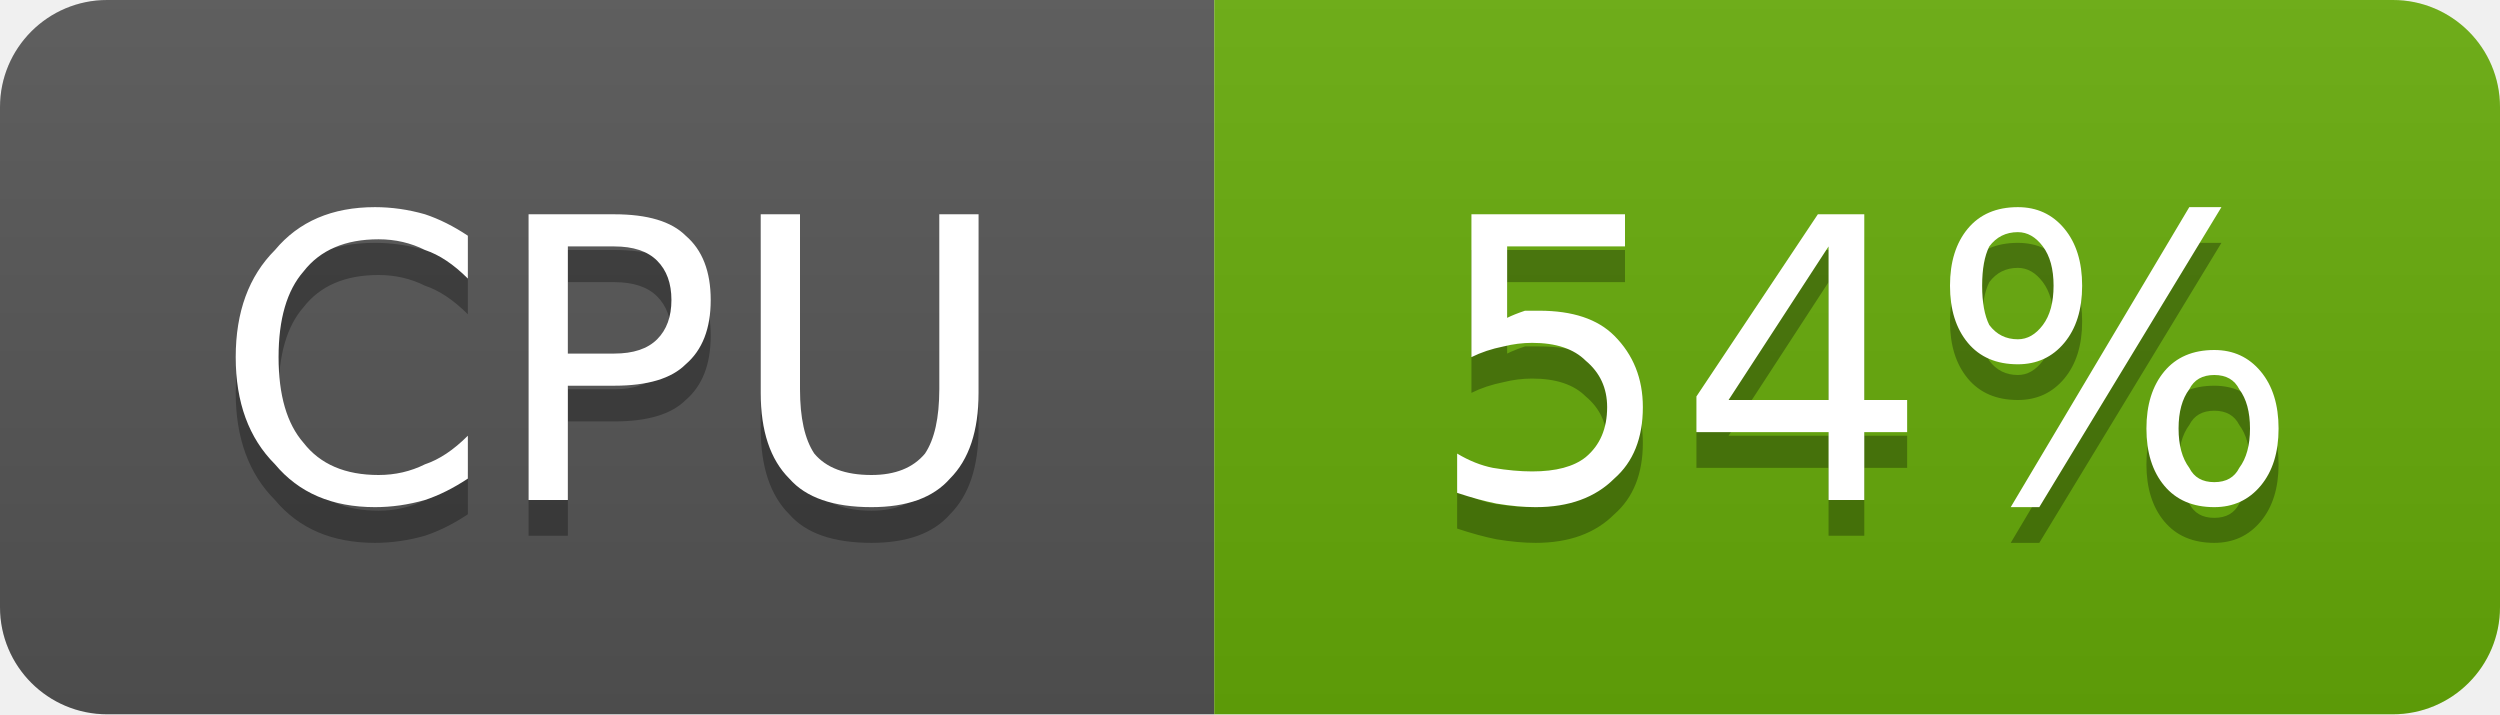
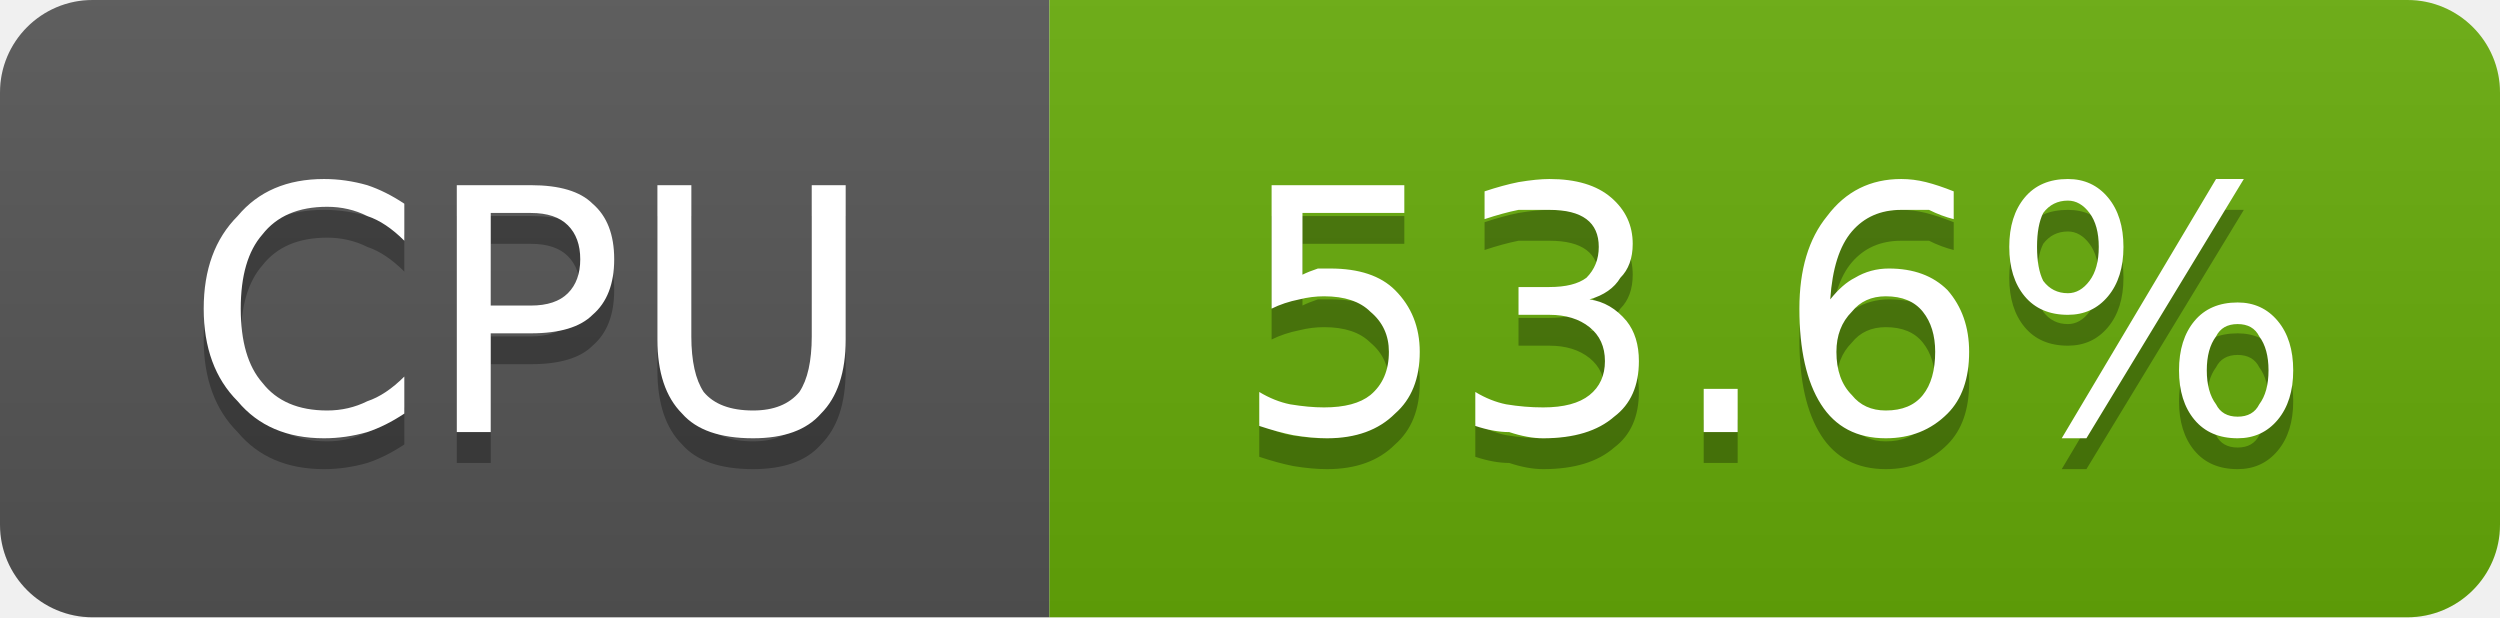
- <svg xmlns="http://www.w3.org/2000/svg" width="70" height="20" viewBox="0 0 70 20" role="img" aria-label="CPU: 54%">
+ <svg xmlns="http://www.w3.org/2000/svg" width="81" height="20" viewBox="0 0 81 20" role="img" aria-label="CPU: 53.6%">
  <linearGradient id="g-cluster_cpu_usage" x2="0" y2="100%">
    <stop offset="0" stop-color="#bbb" stop-opacity=".1" />
    <stop offset="1" stop-opacity=".1" />
  </linearGradient>
  <clipPath id="r-cluster_cpu_usage">
-     <rect width="70" height="20" rx="3" fill="#fff" />
+     <rect width="81" height="20" rx="3" fill="#fff" />
  </clipPath>
  <g clip-path="url(#r-cluster_cpu_usage)">
    <rect width="34" height="20" fill="#555" />
-     <rect x="34" width="36" height="20" fill="#67ac09" />
-     <rect width="70" height="20" fill="url(#g-cluster_cpu_usage)" />
+     <rect x="34" width="47" height="20" fill="#67ac09" />
+     <rect width="81" height="20" fill="url(#g-cluster_cpu_usage)" />
    <path transform="translate(0 1)" fill="#010101" fill-opacity=".3" d="M13.1 6.6L13.1 7.8Q12.5 7.2 11.9 7.0Q11.3 6.7 10.6 6.7Q9.2 6.7 8.5 7.6Q7.8 8.4 7.8 10.0Q7.8 11.6 8.5 12.4Q9.2 13.3 10.6 13.3Q11.3 13.3 11.9 13.0Q12.5 12.8 13.1 12.2L13.1 13.4Q12.5 13.8 11.9 14.0Q11.2 14.2 10.5 14.2Q8.7 14.2 7.7 13.0Q6.6 11.9 6.6 10.0Q6.6 8.1 7.7 7.0Q8.7 5.8 10.5 5.8Q11.2 5.8 11.9 6.0Q12.5 6.2 13.1 6.6ZM15.9 6.9L15.9 9.9L17.2 9.9Q18.0 9.9 18.4 9.5Q18.8 9.1 18.8 8.4Q18.8 7.7 18.4 7.3Q18.0 6.9 17.2 6.9L15.9 6.9ZM14.8 6.0L17.2 6.0Q18.6 6.0 19.2 6.6Q19.9 7.2 19.9 8.4Q19.9 9.6 19.2 10.2Q18.6 10.8 17.2 10.8L15.9 10.8L15.9 14.0L14.8 14.0L14.8 6.0ZM21.3 6.0L22.4 6.0L22.4 10.9Q22.4 12.1 22.8 12.7Q23.3 13.3 24.4 13.3Q25.4 13.3 25.9 12.7Q26.3 12.1 26.3 10.9L26.3 6.0L27.4 6.0L27.4 11.0Q27.4 12.6 26.6 13.4Q25.9 14.2 24.4 14.2Q22.8 14.2 22.1 13.4Q21.3 12.6 21.3 11.0L21.3 6.0Z" />
    <path fill="#fff" d="M13.1 6.6L13.1 7.8Q12.5 7.2 11.9 7.0Q11.3 6.7 10.6 6.7Q9.2 6.7 8.5 7.6Q7.8 8.4 7.8 10.0Q7.8 11.6 8.5 12.4Q9.2 13.3 10.6 13.3Q11.3 13.3 11.9 13.0Q12.5 12.8 13.1 12.2L13.1 13.4Q12.5 13.8 11.9 14.0Q11.2 14.2 10.5 14.2Q8.7 14.2 7.7 13.0Q6.6 11.9 6.6 10.0Q6.6 8.1 7.7 7.0Q8.7 5.8 10.5 5.8Q11.2 5.8 11.9 6.0Q12.5 6.2 13.1 6.6ZM15.9 6.9L15.9 9.9L17.2 9.9Q18.0 9.9 18.4 9.5Q18.8 9.1 18.8 8.4Q18.8 7.7 18.4 7.3Q18.0 6.9 17.2 6.9L15.9 6.9ZM14.8 6.0L17.2 6.0Q18.6 6.0 19.2 6.6Q19.9 7.2 19.9 8.4Q19.9 9.6 19.2 10.2Q18.6 10.8 17.2 10.8L15.9 10.8L15.9 14.0L14.8 14.0L14.8 6.0ZM21.3 6.0L22.4 6.0L22.4 10.9Q22.4 12.1 22.8 12.7Q23.3 13.3 24.4 13.3Q25.4 13.3 25.9 12.7Q26.3 12.1 26.3 10.9L26.3 6.0L27.4 6.0L27.4 11.0Q27.4 12.6 26.6 13.4Q25.9 14.2 24.4 14.2Q22.8 14.2 22.1 13.4Q21.3 12.6 21.3 11.0L21.3 6.0Z" />
-     <path transform="translate(0 1)" fill="#010101" fill-opacity=".3" d="M41.2 6.0L45.5 6.0L45.5 6.9L42.2 6.9L42.2 8.9Q42.4 8.8 42.7 8.7Q42.9 8.7 43.1 8.7Q44.5 8.7 45.2 9.4Q46.0 10.2 46.0 11.4Q46.0 12.7 45.2 13.4Q44.4 14.2 43.0 14.2Q42.5 14.2 41.9 14.1Q41.4 14.0 40.8 13.8L40.8 12.7Q41.3 13.0 41.8 13.1Q42.4 13.2 42.9 13.2Q43.9 13.2 44.4 12.8Q45.0 12.3 45.0 11.4Q45.0 10.6 44.4 10.1Q43.9 9.6 42.9 9.6Q42.5 9.6 42.1 9.7Q41.6 9.8 41.2 10.0L41.2 6.0ZM51.2 6.9L48.4 11.2L51.2 11.2L51.2 6.9ZM50.9 6.0L52.2 6.0L52.2 11.2L53.4 11.2L53.4 12.1L52.2 12.1L52.2 14.0L51.2 14.0L51.2 12.1L47.5 12.1L47.5 11.1L50.9 6.0ZM62.0 10.5Q61.5 10.5 61.3 10.9Q61.0 11.3 61.0 12.0Q61.0 12.7 61.3 13.1Q61.5 13.5 62.0 13.5Q62.5 13.5 62.7 13.1Q63.0 12.7 63.0 12.0Q63.0 11.3 62.7 10.9Q62.5 10.5 62.0 10.5ZM62.0 9.8Q62.8 9.8 63.3 10.4Q63.8 11.0 63.8 12.0Q63.8 13.0 63.3 13.6Q62.8 14.2 62.0 14.2Q61.1 14.2 60.6 13.6Q60.1 13.0 60.1 12.0Q60.1 11.0 60.6 10.4Q61.1 9.8 62.0 9.8ZM56.5 6.5Q56.0 6.5 55.7 6.9Q55.5 7.3 55.5 8.0Q55.5 8.7 55.7 9.1Q56.0 9.5 56.5 9.5Q56.9 9.5 57.2 9.1Q57.5 8.7 57.5 8.0Q57.5 7.3 57.2 6.9Q56.9 6.5 56.5 6.5ZM61.3 5.8L62.2 5.8L57.1 14.2L56.3 14.2L61.3 5.8ZM56.5 5.8Q57.3 5.8 57.8 6.4Q58.3 7.0 58.3 8.0Q58.3 9.0 57.8 9.6Q57.3 10.2 56.5 10.2Q55.6 10.2 55.1 9.6Q54.6 9.0 54.6 8.0Q54.6 7.0 55.1 6.4Q55.6 5.8 56.5 5.8Z" />
-     <path fill="#fff" d="M41.2 6.0L45.5 6.0L45.5 6.9L42.2 6.9L42.2 8.9Q42.4 8.8 42.7 8.7Q42.9 8.7 43.1 8.7Q44.5 8.7 45.2 9.4Q46.0 10.2 46.0 11.4Q46.0 12.7 45.2 13.4Q44.4 14.2 43.0 14.2Q42.5 14.2 41.9 14.1Q41.4 14.0 40.8 13.8L40.8 12.7Q41.3 13.0 41.8 13.1Q42.4 13.2 42.9 13.2Q43.9 13.2 44.4 12.8Q45.0 12.3 45.0 11.4Q45.0 10.6 44.4 10.1Q43.9 9.6 42.9 9.6Q42.5 9.6 42.1 9.7Q41.6 9.8 41.2 10.0L41.2 6.0ZM51.2 6.9L48.4 11.2L51.2 11.2L51.2 6.9ZM50.9 6.0L52.2 6.0L52.2 11.2L53.4 11.2L53.4 12.1L52.2 12.1L52.2 14.0L51.2 14.0L51.2 12.1L47.5 12.1L47.5 11.1L50.9 6.0ZM62.0 10.5Q61.5 10.5 61.3 10.9Q61.0 11.3 61.0 12.0Q61.0 12.7 61.3 13.1Q61.5 13.5 62.0 13.5Q62.5 13.5 62.7 13.1Q63.0 12.7 63.0 12.0Q63.0 11.3 62.7 10.9Q62.5 10.5 62.0 10.5ZM62.0 9.8Q62.8 9.8 63.3 10.4Q63.8 11.0 63.8 12.0Q63.8 13.0 63.3 13.6Q62.8 14.2 62.0 14.2Q61.1 14.2 60.6 13.6Q60.1 13.0 60.1 12.0Q60.1 11.0 60.6 10.4Q61.1 9.8 62.0 9.8ZM56.5 6.5Q56.0 6.5 55.7 6.9Q55.5 7.3 55.5 8.0Q55.5 8.7 55.7 9.1Q56.0 9.5 56.5 9.5Q56.9 9.5 57.2 9.1Q57.5 8.7 57.5 8.0Q57.5 7.3 57.2 6.9Q56.9 6.5 56.5 6.5ZM61.3 5.8L62.2 5.8L57.1 14.2L56.3 14.2L61.3 5.8ZM56.5 5.8Q57.3 5.8 57.8 6.4Q58.3 7.0 58.3 8.0Q58.3 9.0 57.8 9.6Q57.3 10.2 56.5 10.2Q55.6 10.2 55.1 9.6Q54.6 9.0 54.6 8.0Q54.6 7.0 55.1 6.4Q55.6 5.8 56.5 5.8Z" />
+     <path transform="translate(0 1)" fill="#010101" fill-opacity=".3" d="M41.2 6.0L45.5 6.0L45.5 6.9L42.2 6.9L42.2 8.9Q42.4 8.8 42.7 8.7Q42.9 8.7 43.1 8.7Q44.5 8.7 45.2 9.4Q46.0 10.2 46.0 11.4Q46.0 12.7 45.2 13.4Q44.4 14.2 43.0 14.2Q42.5 14.2 41.9 14.1Q41.4 14.0 40.8 13.8L40.8 12.7Q41.3 13.0 41.8 13.1Q42.4 13.2 42.9 13.2Q43.9 13.2 44.4 12.8Q45.0 12.3 45.0 11.4Q45.0 10.6 44.4 10.1Q43.9 9.6 42.9 9.6Q42.5 9.6 42.1 9.7Q41.6 9.8 41.2 10.0L41.2 6.0ZM51.5 9.7Q52.2 9.8 52.7 10.4Q53.1 10.9 53.1 11.7Q53.1 12.9 52.3 13.5Q51.5 14.2 50.0 14.2Q49.5 14.2 48.9 14.0Q48.4 14.0 47.8 13.8L47.8 12.7Q48.3 13.0 48.8 13.1Q49.4 13.2 50.0 13.2Q51.0 13.2 51.5 12.8Q52.0 12.4 52.0 11.7Q52.0 11.0 51.5 10.6Q51.0 10.2 50.2 10.2L49.2 10.2L49.2 9.3L50.2 9.3Q51.0 9.3 51.4 9.0Q51.8 8.6 51.8 8.0Q51.8 7.4 51.4 7.1Q51.0 6.8 50.2 6.8Q49.7 6.8 49.2 6.8Q48.7 6.9 48.1 7.1L48.1 6.2Q48.7 6.0 49.2 5.9Q49.8 5.8 50.2 5.8Q51.5 5.8 52.2 6.4Q52.9 7.0 52.9 7.9Q52.9 8.6 52.5 9.0Q52.2 9.5 51.5 9.7ZM55.2 12.6L56.3 12.6L56.3 14.0L55.2 14.0L55.2 12.6ZM61.1 9.6Q60.4 9.6 60.0 10.1Q59.5 10.6 59.5 11.4Q59.5 12.3 60.0 12.8Q60.4 13.3 61.1 13.3Q61.9 13.3 62.3 12.8Q62.7 12.3 62.7 11.4Q62.7 10.6 62.3 10.1Q61.9 9.6 61.1 9.6ZM63.3 6.2L63.3 7.1Q62.9 7.0 62.5 6.8Q62.0 6.8 61.6 6.8Q60.6 6.8 60.0 7.5Q59.4 8.2 59.3 9.7Q59.7 9.2 60.1 9.0Q60.6 8.7 61.2 8.7Q62.4 8.7 63.1 9.4Q63.8 10.2 63.8 11.4Q63.8 12.7 63.1 13.4Q62.3 14.2 61.1 14.2Q59.7 14.2 59.0 13.1Q58.3 12.0 58.3 10.0Q58.3 8.1 59.2 7.0Q60.1 5.8 61.6 5.8Q62.0 5.8 62.4 5.9Q62.8 6.0 63.3 6.2ZM72.5 10.5Q72.0 10.5 71.8 10.9Q71.5 11.3 71.5 12.0Q71.5 12.7 71.8 13.1Q72.0 13.5 72.5 13.5Q73.0 13.5 73.2 13.1Q73.5 12.7 73.5 12.0Q73.5 11.3 73.2 10.9Q73.0 10.5 72.5 10.5ZM72.5 9.8Q73.3 9.8 73.8 10.4Q74.3 11.0 74.3 12.0Q74.3 13.0 73.8 13.6Q73.3 14.2 72.5 14.2Q71.6 14.2 71.1 13.6Q70.6 13.0 70.6 12.0Q70.6 11.0 71.1 10.4Q71.6 9.8 72.5 9.8ZM67.0 6.5Q66.5 6.5 66.2 6.9Q66.0 7.3 66.0 8.0Q66.0 8.7 66.2 9.1Q66.5 9.5 67.0 9.5Q67.4 9.5 67.7 9.1Q68.0 8.7 68.0 8.0Q68.0 7.3 67.7 6.9Q67.4 6.5 67.0 6.5ZM71.8 5.8L72.7 5.8L67.6 14.2L66.8 14.2L71.8 5.8ZM67.0 5.8Q67.8 5.8 68.3 6.4Q68.8 7.0 68.8 8.0Q68.8 9.0 68.3 9.6Q67.8 10.2 67.0 10.2Q66.1 10.2 65.6 9.6Q65.1 9.0 65.1 8.0Q65.1 7.0 65.6 6.4Q66.1 5.8 67.0 5.8Z" />
+     <path fill="#fff" d="M41.2 6.0L45.5 6.0L45.5 6.9L42.2 6.9L42.2 8.9Q42.4 8.8 42.7 8.7Q42.9 8.7 43.1 8.7Q44.5 8.7 45.2 9.4Q46.0 10.2 46.0 11.4Q46.0 12.7 45.2 13.4Q44.4 14.2 43.0 14.2Q42.5 14.2 41.9 14.1Q41.4 14.0 40.8 13.8L40.8 12.7Q41.3 13.0 41.8 13.1Q42.4 13.2 42.9 13.2Q43.9 13.2 44.4 12.8Q45.0 12.3 45.0 11.4Q45.0 10.6 44.4 10.1Q43.9 9.6 42.9 9.6Q42.5 9.6 42.1 9.7Q41.6 9.8 41.2 10.0L41.2 6.0ZM51.5 9.7Q52.2 9.8 52.7 10.4Q53.1 10.9 53.1 11.7Q53.1 12.9 52.3 13.5Q51.5 14.2 50.0 14.2Q49.5 14.2 48.9 14.0Q48.4 14.0 47.8 13.8L47.8 12.7Q48.3 13.0 48.8 13.1Q49.4 13.2 50.0 13.2Q51.0 13.2 51.5 12.8Q52.0 12.4 52.0 11.7Q52.0 11.0 51.5 10.6Q51.0 10.2 50.2 10.2L49.2 10.2L49.2 9.3L50.2 9.3Q51.0 9.3 51.4 9.0Q51.8 8.6 51.8 8.0Q51.8 7.4 51.4 7.1Q51.0 6.8 50.2 6.8Q49.7 6.8 49.2 6.8Q48.7 6.9 48.1 7.1L48.1 6.2Q48.7 6.0 49.2 5.9Q49.8 5.8 50.2 5.8Q51.5 5.8 52.2 6.4Q52.9 7.0 52.9 7.9Q52.9 8.6 52.5 9.0Q52.2 9.5 51.5 9.7ZM55.2 12.6L56.3 12.6L56.3 14.0L55.2 14.0L55.2 12.6ZM61.1 9.6Q60.4 9.6 60.0 10.1Q59.5 10.6 59.5 11.4Q59.5 12.3 60.0 12.8Q60.4 13.3 61.1 13.3Q61.9 13.3 62.3 12.8Q62.7 12.3 62.7 11.4Q62.7 10.6 62.3 10.1Q61.9 9.6 61.1 9.6ZM63.3 6.2L63.3 7.1Q62.9 7.0 62.5 6.8Q62.0 6.8 61.6 6.8Q60.6 6.8 60.0 7.5Q59.4 8.2 59.3 9.7Q59.7 9.2 60.1 9.0Q60.6 8.7 61.2 8.7Q62.4 8.7 63.1 9.4Q63.8 10.2 63.8 11.4Q63.8 12.7 63.1 13.4Q62.3 14.2 61.1 14.2Q59.7 14.2 59.0 13.1Q58.3 12.0 58.3 10.0Q58.3 8.1 59.2 7.0Q60.1 5.8 61.6 5.8Q62.0 5.8 62.4 5.9Q62.8 6.0 63.3 6.2ZM72.5 10.5Q72.0 10.5 71.8 10.9Q71.5 11.3 71.5 12.0Q71.5 12.7 71.8 13.1Q72.0 13.5 72.5 13.5Q73.0 13.5 73.2 13.1Q73.5 12.7 73.5 12.0Q73.5 11.3 73.2 10.9Q73.0 10.5 72.5 10.5ZM72.5 9.8Q73.3 9.8 73.8 10.4Q74.3 11.0 74.3 12.0Q74.3 13.0 73.8 13.6Q73.3 14.2 72.5 14.2Q71.6 14.2 71.1 13.6Q70.6 13.0 70.6 12.0Q70.6 11.0 71.1 10.4Q71.6 9.8 72.5 9.8ZM67.0 6.5Q66.5 6.5 66.2 6.9Q66.0 7.3 66.0 8.0Q66.0 8.7 66.2 9.1Q66.5 9.5 67.0 9.5Q67.4 9.5 67.7 9.1Q68.0 8.7 68.0 8.0Q68.0 7.3 67.7 6.9Q67.4 6.5 67.0 6.5ZM71.8 5.8L72.7 5.8L67.6 14.2L66.8 14.2L71.8 5.8ZM67.0 5.8Q67.8 5.8 68.3 6.4Q68.8 7.0 68.8 8.0Q68.8 9.0 68.3 9.6Q67.8 10.2 67.0 10.2Q66.1 10.2 65.6 9.6Q65.1 9.0 65.1 8.0Q65.1 7.0 65.6 6.4Q66.1 5.8 67.0 5.8Z" />
  </g>
</svg>
